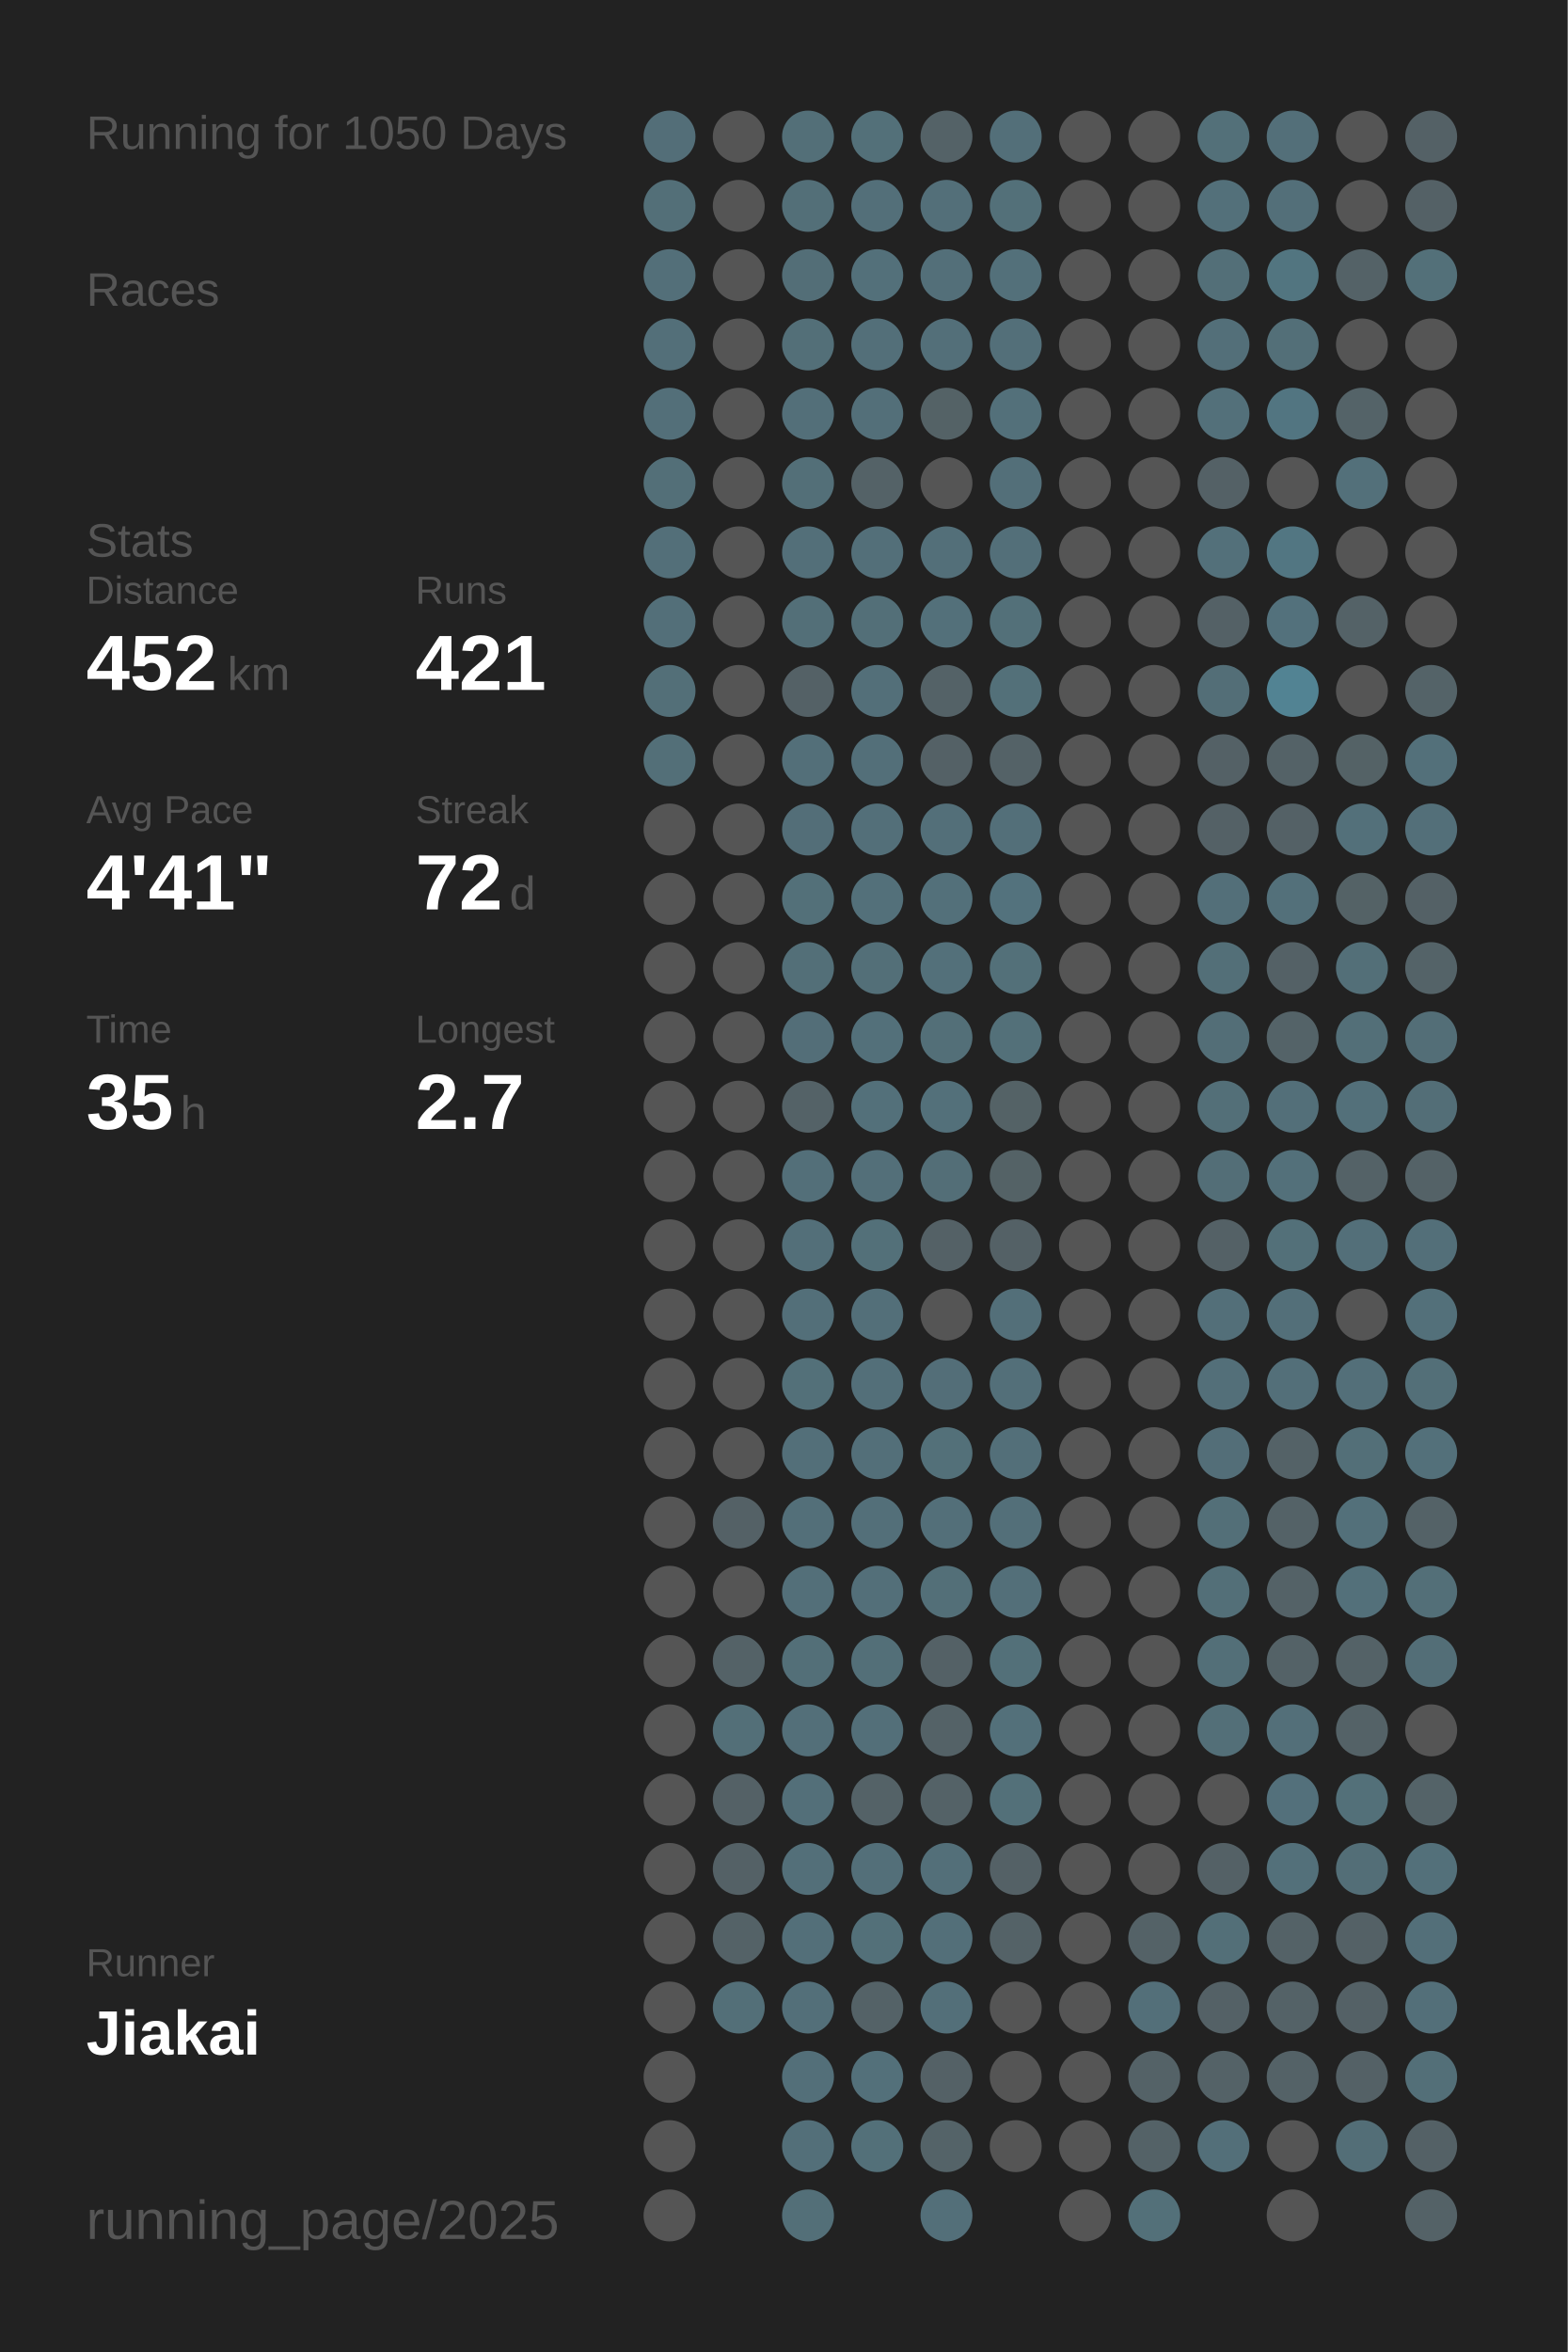
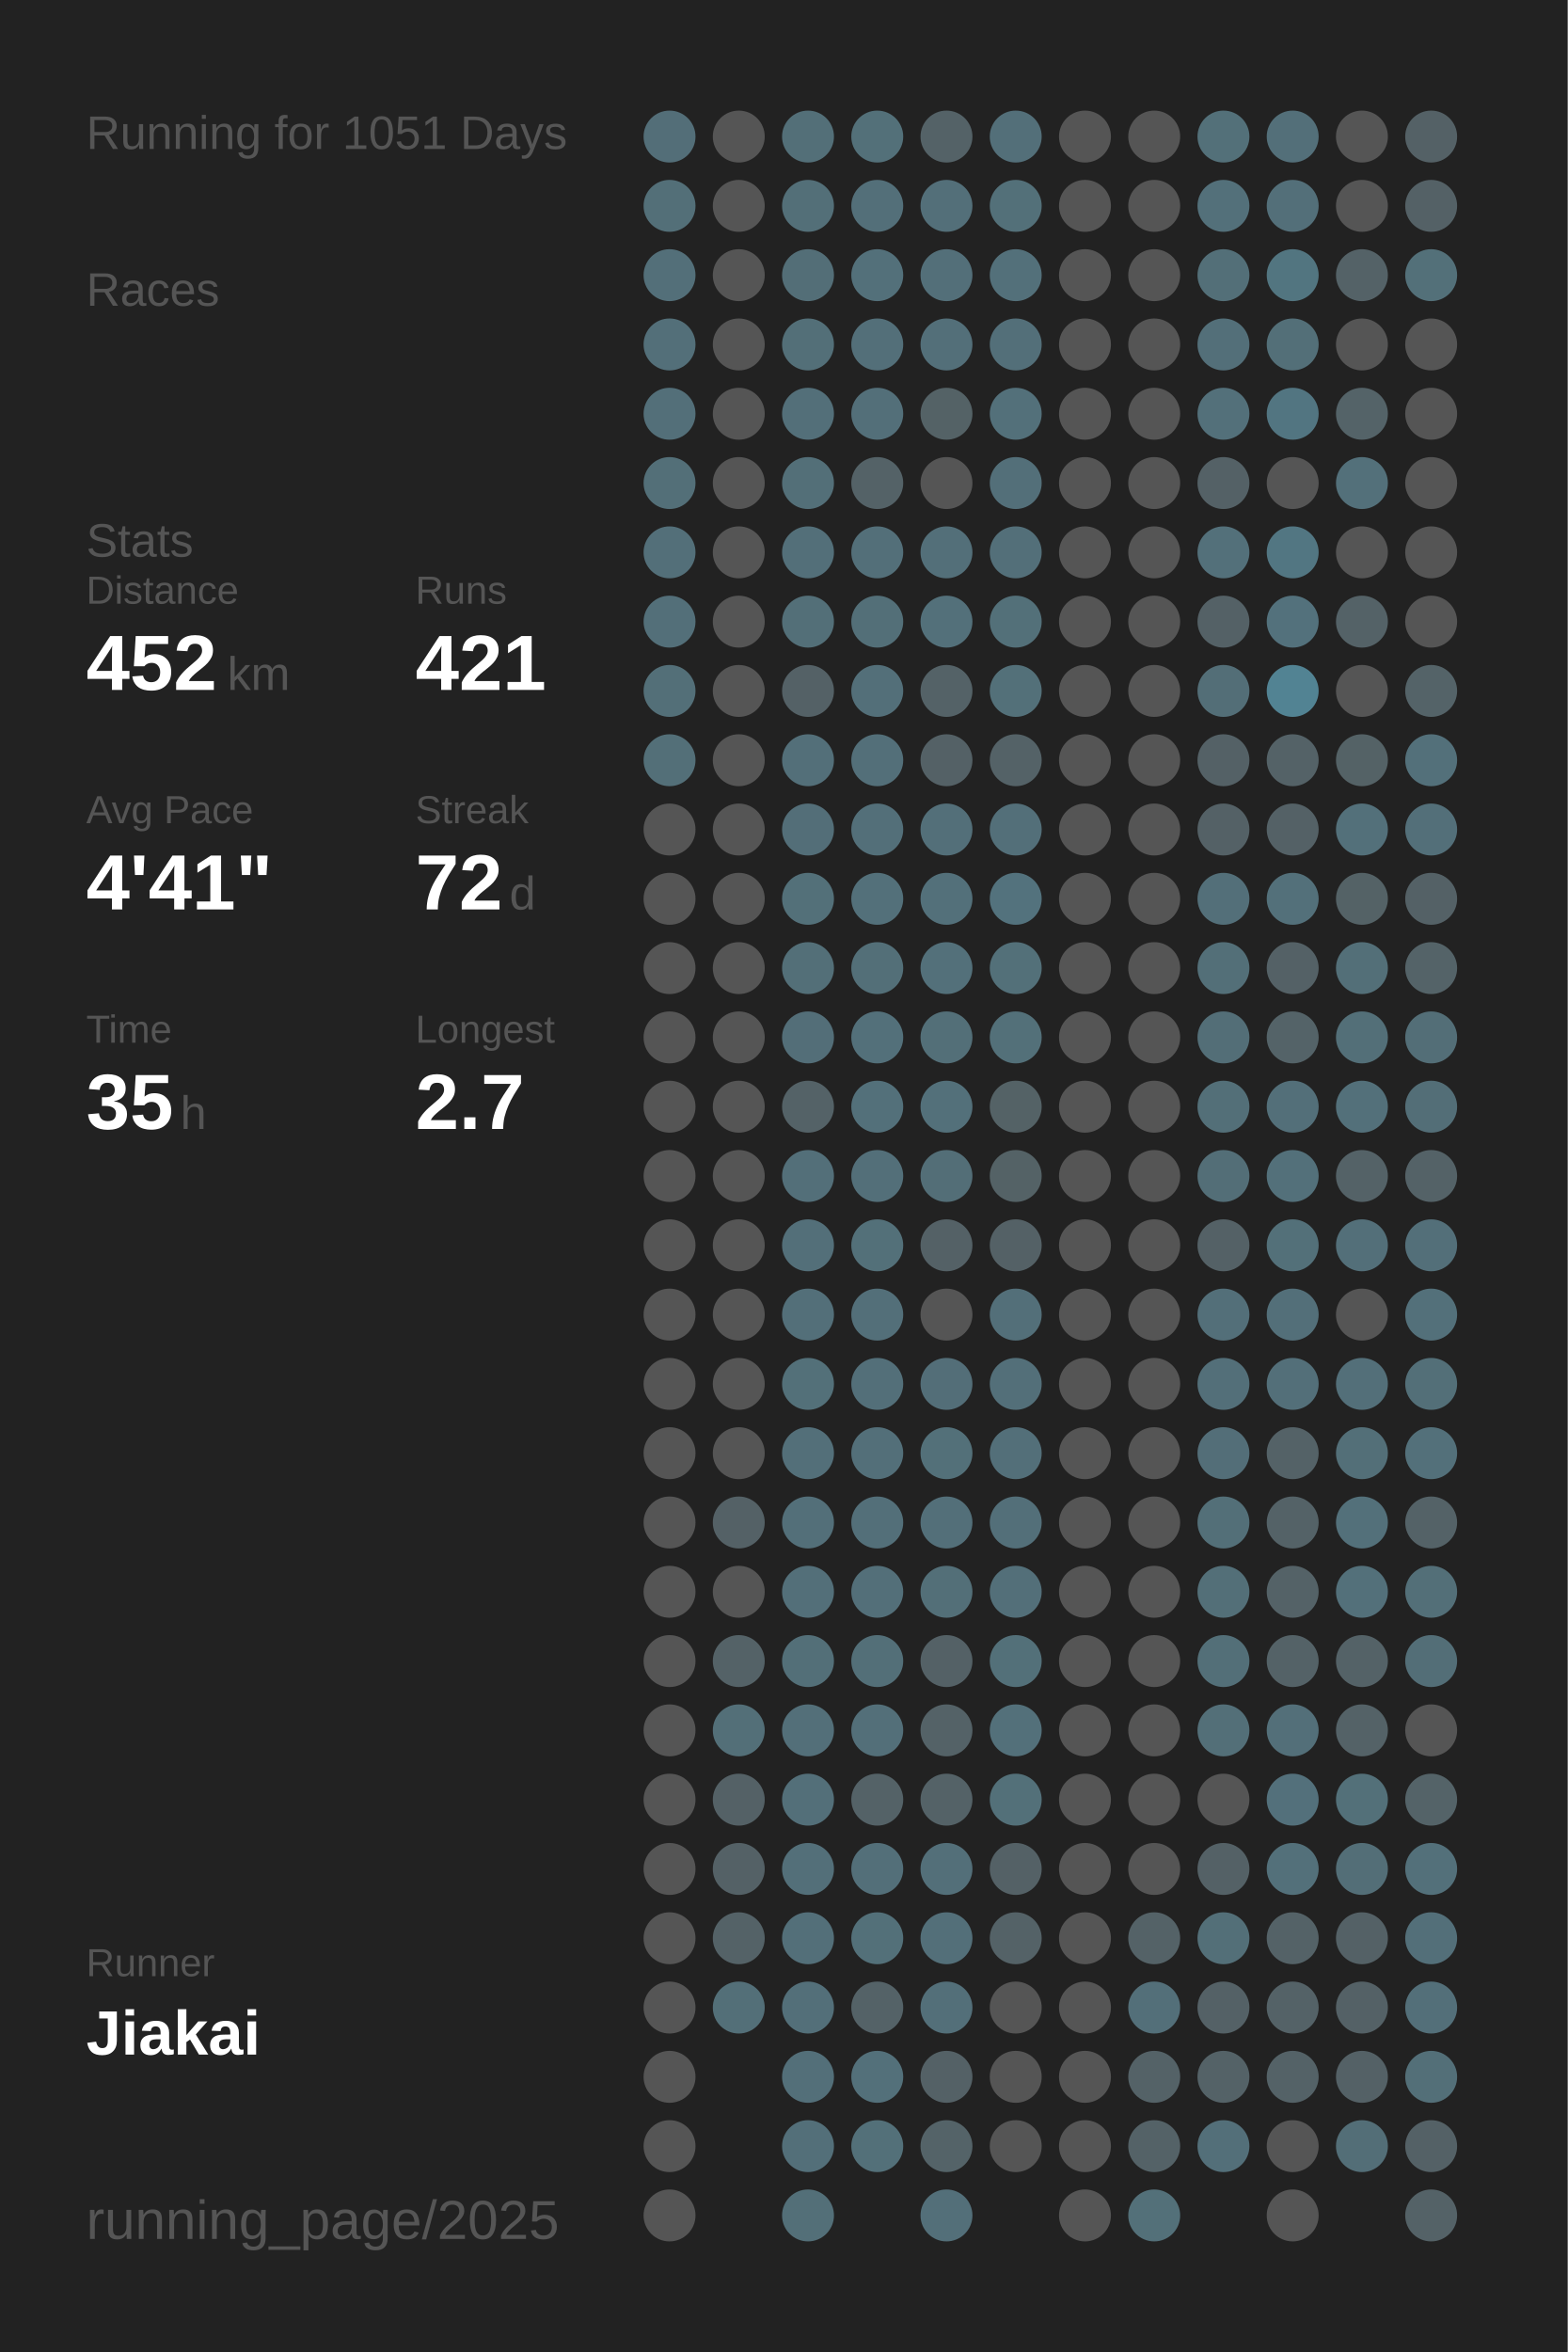
<svg xmlns="http://www.w3.org/2000/svg" baseProfile="full" height="300mm" version="1.1" viewBox="0,0,200,300" width="200mm">
  <defs />
  <rect fill="#222222" height="300" width="200" x="0" y="0" />
-   <text fill="#555555" style="font-size:6px; font-family:Arial;" x="11" y="19">Running for 1050 Days</text>
+   <text fill="#555555" style="font-size:6px; font-family:Arial;" x="11" y="19">Running for 1051 Days</text>
  <text fill="#555555" style="font-size:6px; font-family:Arial;" x="11" y="39">Races</text>
  <text fill="#555555" style="font-size:6px; font-family:Arial;" x="11" y="71">Stats</text>
  <text fill="#555555" style="font-size:5px; font-family:Arial;" x="11" y="77">Distance</text>
  <text fill="#FFFFFF" style="font-size:10px; font-family:Arial; font-weight:bold;" x="11" y="88">452</text>
  <text fill="#555555" style="font-size:6px; font-family:Arial;" x="29" y="88">km</text>
  <text fill="#555555" style="font-size:5px; font-family:Arial;" x="53" y="77">Runs</text>
  <text fill="#FFFFFF" style="font-size:10px; font-family:Arial; font-weight:bold;" x="53" y="88">421</text>
  <text fill="#555555" style="font-size:5px; font-family:Arial;" x="11" y="105">Avg Pace</text>
  <text fill="#FFFFFF" style="font-size:10px; font-family:Arial; font-weight:bold;" x="11" y="116">4'41"</text>
  <text fill="#555555" style="font-size:5px; font-family:Arial;" x="53" y="105">Streak</text>
  <text fill="#FFFFFF" style="font-size:10px; font-family:Arial; font-weight:bold;" x="53" y="116">72</text>
  <text fill="#555555" style="font-size:6px; font-family:Arial;" x="65" y="116">d</text>
  <text fill="#555555" style="font-size:5px; font-family:Arial;" x="11" y="133">Time</text>
  <text fill="#FFFFFF" style="font-size:10px; font-family:Arial; font-weight:bold;" x="11" y="144">35</text>
  <text fill="#555555" style="font-size:6px; font-family:Arial;" x="23" y="144">h</text>
  <text fill="#555555" style="font-size:5px; font-family:Arial;" x="53" y="133">Longest</text>
  <text fill="#FFFFFF" style="font-size:10px; font-family:Arial; font-weight:bold;" x="53" y="144">2.7</text>
  <text fill="#555555" style="font-size:5px; font-family:Arial;" x="11" y="252.065">Runner</text>
  <text fill="#FFFFFF" style="font-size:8px; font-family:Arial; font-weight:bold;" x="11" y="262.065">Jiakai</text>
  <text fill="#555555" style="font-size:7px; font-family:Arial;" x="11" y="285.581">running_page/2025</text>
  <circle cx="85.417" cy="17.419" fill="#536e78" r="3.312" />
  <circle cx="85.417" cy="26.258" fill="#536f78" r="3.312" />
  <circle cx="85.417" cy="35.097" fill="#536f79" r="3.312" />
  <circle cx="85.417" cy="43.935" fill="#536f79" r="3.312" />
  <circle cx="85.417" cy="52.774" fill="#536f79" r="3.312" />
  <circle cx="85.417" cy="61.613" fill="#536f78" r="3.312" />
  <circle cx="85.417" cy="70.452" fill="#536f79" r="3.312" />
  <circle cx="85.417" cy="79.29" fill="#536f79" r="3.312" />
  <circle cx="85.417" cy="88.129" fill="#536f78" r="3.312" />
  <circle cx="85.417" cy="96.968" fill="#536f78" r="3.312" />
  <circle cx="85.417" cy="105.806" fill="#555555" r="3.312" />
  <circle cx="85.417" cy="114.645" fill="#555555" r="3.312" />
  <circle cx="85.417" cy="123.484" fill="#555555" r="3.312" />
  <circle cx="85.417" cy="132.323" fill="#555555" r="3.312" />
  <circle cx="85.417" cy="141.161" fill="#555555" r="3.312" />
  <circle cx="85.417" cy="150" fill="#555555" r="3.312" />
  <circle cx="85.417" cy="158.839" fill="#555555" r="3.312" />
  <circle cx="85.417" cy="167.677" fill="#555555" r="3.312" />
  <circle cx="85.417" cy="176.516" fill="#555555" r="3.312" />
  <circle cx="85.417" cy="185.355" fill="#555555" r="3.312" />
  <circle cx="85.417" cy="194.194" fill="#555555" r="3.312" />
  <circle cx="85.417" cy="203.032" fill="#555555" r="3.312" />
  <circle cx="85.417" cy="211.871" fill="#555555" r="3.312" />
  <circle cx="85.417" cy="220.71" fill="#555555" r="3.312" />
  <circle cx="85.417" cy="229.548" fill="#555555" r="3.312" />
  <circle cx="85.417" cy="238.387" fill="#555555" r="3.312" />
  <circle cx="85.417" cy="247.226" fill="#555555" r="3.312" />
  <circle cx="85.417" cy="256.065" fill="#555555" r="3.312" />
  <circle cx="85.417" cy="264.903" fill="#555555" r="3.312" />
  <circle cx="85.417" cy="273.742" fill="#555555" r="3.312" />
  <circle cx="85.417" cy="282.581" fill="#555555" r="3.312" />
  <circle cx="94.25" cy="17.419" fill="#555555" r="3.312" />
  <circle cx="94.25" cy="26.258" fill="#555555" r="3.312" />
  <circle cx="94.25" cy="35.097" fill="#555555" r="3.312" />
  <circle cx="94.25" cy="43.935" fill="#555555" r="3.312" />
  <circle cx="94.25" cy="52.774" fill="#555555" r="3.312" />
  <circle cx="94.25" cy="61.613" fill="#555555" r="3.312" />
  <circle cx="94.25" cy="70.452" fill="#555555" r="3.312" />
  <circle cx="94.25" cy="79.29" fill="#555555" r="3.312" />
  <circle cx="94.25" cy="88.129" fill="#555555" r="3.312" />
  <circle cx="94.25" cy="96.968" fill="#555555" r="3.312" />
  <circle cx="94.25" cy="105.806" fill="#555555" r="3.312" />
  <circle cx="94.25" cy="114.645" fill="#555555" r="3.312" />
  <circle cx="94.25" cy="123.484" fill="#555555" r="3.312" />
  <circle cx="94.25" cy="132.323" fill="#555555" r="3.312" />
  <circle cx="94.25" cy="141.161" fill="#555555" r="3.312" />
  <circle cx="94.25" cy="150" fill="#555555" r="3.312" />
  <circle cx="94.25" cy="158.839" fill="#555555" r="3.312" />
  <circle cx="94.25" cy="167.677" fill="#555555" r="3.312" />
  <circle cx="94.25" cy="176.516" fill="#555555" r="3.312" />
  <circle cx="94.25" cy="185.355" fill="#555555" r="3.312" />
  <circle cx="94.25" cy="194.194" fill="#546166" r="3.312" />
  <circle cx="94.25" cy="203.032" fill="#555555" r="3.312" />
  <circle cx="94.25" cy="211.871" fill="#546267" r="3.312" />
  <circle cx="94.25" cy="220.71" fill="#536f78" r="3.312" />
  <circle cx="94.25" cy="229.548" fill="#546166" r="3.312" />
  <circle cx="94.25" cy="238.387" fill="#546166" r="3.312" />
  <circle cx="94.25" cy="247.226" fill="#546267" r="3.312" />
  <circle cx="94.25" cy="256.065" fill="#536f78" r="3.312" />
  <circle cx="103.083" cy="17.419" fill="#536f78" r="3.312" />
  <circle cx="103.083" cy="26.258" fill="#536f78" r="3.312" />
  <circle cx="103.083" cy="35.097" fill="#536e77" r="3.312" />
  <circle cx="103.083" cy="43.935" fill="#536f78" r="3.312" />
  <circle cx="103.083" cy="52.774" fill="#536f79" r="3.312" />
  <circle cx="103.083" cy="61.613" fill="#536f78" r="3.312" />
  <circle cx="103.083" cy="70.452" fill="#536f79" r="3.312" />
  <circle cx="103.083" cy="79.29" fill="#536f78" r="3.312" />
  <circle cx="103.083" cy="88.129" fill="#546166" r="3.312" />
  <circle cx="103.083" cy="96.968" fill="#536f79" r="3.312" />
  <circle cx="103.083" cy="105.806" fill="#536e78" r="3.312" />
  <circle cx="103.083" cy="114.645" fill="#537079" r="3.312" />
  <circle cx="103.083" cy="123.484" fill="#536f78" r="3.312" />
  <circle cx="103.083" cy="132.323" fill="#536e78" r="3.312" />
  <circle cx="103.083" cy="141.161" fill="#546267" r="3.312" />
  <circle cx="103.083" cy="150" fill="#536f79" r="3.312" />
  <circle cx="103.083" cy="158.839" fill="#536f79" r="3.312" />
  <circle cx="103.083" cy="167.677" fill="#536f79" r="3.312" />
  <circle cx="103.083" cy="176.516" fill="#537079" r="3.312" />
  <circle cx="103.083" cy="185.355" fill="#536f79" r="3.312" />
  <circle cx="103.083" cy="194.194" fill="#536f79" r="3.312" />
  <circle cx="103.083" cy="203.032" fill="#536f79" r="3.312" />
  <circle cx="103.083" cy="211.871" fill="#536f78" r="3.312" />
  <circle cx="103.083" cy="220.71" fill="#536f79" r="3.312" />
  <circle cx="103.083" cy="229.548" fill="#536f79" r="3.312" />
  <circle cx="103.083" cy="238.387" fill="#536f79" r="3.312" />
  <circle cx="103.083" cy="247.226" fill="#536f79" r="3.312" />
  <circle cx="103.083" cy="256.065" fill="#536f79" r="3.312" />
  <circle cx="103.083" cy="264.903" fill="#536f79" r="3.312" />
  <circle cx="103.083" cy="273.742" fill="#536f79" r="3.312" />
  <circle cx="103.083" cy="282.581" fill="#536f78" r="3.312" />
  <circle cx="111.917" cy="17.419" fill="#537079" r="3.312" />
  <circle cx="111.917" cy="26.258" fill="#536f79" r="3.312" />
  <circle cx="111.917" cy="35.097" fill="#53707a" r="3.312" />
  <circle cx="111.917" cy="43.935" fill="#536f79" r="3.312" />
  <circle cx="111.917" cy="52.774" fill="#536f79" r="3.312" />
  <circle cx="111.917" cy="61.613" fill="#546267" r="3.312" />
  <circle cx="111.917" cy="70.452" fill="#536f79" r="3.312" />
  <circle cx="111.917" cy="79.29" fill="#536f78" r="3.312" />
  <circle cx="111.917" cy="88.129" fill="#536f79" r="3.312" />
  <circle cx="111.917" cy="96.968" fill="#536f79" r="3.312" />
  <circle cx="111.917" cy="105.806" fill="#536f79" r="3.312" />
  <circle cx="111.917" cy="114.645" fill="#53707a" r="3.312" />
  <circle cx="111.917" cy="123.484" fill="#536f78" r="3.312" />
  <circle cx="111.917" cy="132.323" fill="#53707a" r="3.312" />
  <circle cx="111.917" cy="141.161" fill="#53707a" r="3.312" />
  <circle cx="111.917" cy="150" fill="#536f79" r="3.312" />
  <circle cx="111.917" cy="158.839" fill="#537079" r="3.312" />
  <circle cx="111.917" cy="167.677" fill="#536f79" r="3.312" />
  <circle cx="111.917" cy="176.516" fill="#536f79" r="3.312" />
  <circle cx="111.917" cy="185.355" fill="#536f79" r="3.312" />
  <circle cx="111.917" cy="194.194" fill="#536f79" r="3.312" />
  <circle cx="111.917" cy="203.032" fill="#536f79" r="3.312" />
  <circle cx="111.917" cy="211.871" fill="#536f78" r="3.312" />
  <circle cx="111.917" cy="220.71" fill="#536f79" r="3.312" />
  <circle cx="111.917" cy="229.548" fill="#546267" r="3.312" />
  <circle cx="111.917" cy="238.387" fill="#536f79" r="3.312" />
  <circle cx="111.917" cy="247.226" fill="#537079" r="3.312" />
  <circle cx="111.917" cy="256.065" fill="#546267" r="3.312" />
  <circle cx="111.917" cy="264.903" fill="#53707a" r="3.312" />
  <circle cx="111.917" cy="273.742" fill="#537079" r="3.312" />
  <circle cx="120.75" cy="17.419" fill="#546267" r="3.312" />
  <circle cx="120.75" cy="26.258" fill="#536f79" r="3.312" />
  <circle cx="120.75" cy="35.097" fill="#536f79" r="3.312" />
  <circle cx="120.75" cy="43.935" fill="#536f79" r="3.312" />
  <circle cx="120.75" cy="52.774" fill="#546266" r="3.312" />
  <circle cx="120.75" cy="61.613" fill="#555555" r="3.312" />
  <circle cx="120.75" cy="70.452" fill="#536f79" r="3.312" />
  <circle cx="120.75" cy="79.29" fill="#53707a" r="3.312" />
  <circle cx="120.75" cy="88.129" fill="#546267" r="3.312" />
  <circle cx="120.75" cy="96.968" fill="#546166" r="3.312" />
  <circle cx="120.75" cy="105.806" fill="#536f79" r="3.312" />
  <circle cx="120.75" cy="114.645" fill="#53707a" r="3.312" />
  <circle cx="120.75" cy="123.484" fill="#53707a" r="3.312" />
  <circle cx="120.75" cy="132.323" fill="#536f78" r="3.312" />
  <circle cx="120.75" cy="141.161" fill="#53707a" r="3.312" />
  <circle cx="120.75" cy="150" fill="#536e77" r="3.312" />
  <circle cx="120.75" cy="158.839" fill="#546166" r="3.312" />
  <circle cx="120.75" cy="167.677" fill="#555555" r="3.312" />
  <circle cx="120.75" cy="176.516" fill="#536e78" r="3.312" />
  <circle cx="120.75" cy="185.355" fill="#537079" r="3.312" />
  <circle cx="120.75" cy="194.194" fill="#536f79" r="3.312" />
  <circle cx="120.75" cy="203.032" fill="#536f78" r="3.312" />
  <circle cx="120.75" cy="211.871" fill="#546166" r="3.312" />
  <circle cx="120.75" cy="220.71" fill="#546267" r="3.312" />
  <circle cx="120.75" cy="229.548" fill="#546267" r="3.312" />
  <circle cx="120.75" cy="238.387" fill="#536f79" r="3.312" />
  <circle cx="120.75" cy="247.226" fill="#536f79" r="3.312" />
  <circle cx="120.75" cy="256.065" fill="#536f79" r="3.312" />
  <circle cx="120.75" cy="264.903" fill="#546166" r="3.312" />
  <circle cx="120.75" cy="273.742" fill="#546368" r="3.312" />
  <circle cx="120.75" cy="282.581" fill="#536f79" r="3.312" />
  <circle cx="129.583" cy="17.419" fill="#536f79" r="3.312" />
  <circle cx="129.583" cy="26.258" fill="#537079" r="3.312" />
  <circle cx="129.583" cy="35.097" fill="#53707a" r="3.312" />
  <circle cx="129.583" cy="43.935" fill="#536f79" r="3.312" />
  <circle cx="129.583" cy="52.774" fill="#53707a" r="3.312" />
  <circle cx="129.583" cy="61.613" fill="#536f79" r="3.312" />
  <circle cx="129.583" cy="70.452" fill="#536f79" r="3.312" />
  <circle cx="129.583" cy="79.29" fill="#537079" r="3.312" />
  <circle cx="129.583" cy="88.129" fill="#537079" r="3.312" />
  <circle cx="129.583" cy="96.968" fill="#546267" r="3.312" />
  <circle cx="129.583" cy="105.806" fill="#536f79" r="3.312" />
  <circle cx="129.583" cy="114.645" fill="#53727d" r="3.312" />
  <circle cx="129.583" cy="123.484" fill="#537079" r="3.312" />
  <circle cx="129.583" cy="132.323" fill="#537079" r="3.312" />
  <circle cx="129.583" cy="141.161" fill="#546266" r="3.312" />
  <circle cx="129.583" cy="150" fill="#546266" r="3.312" />
  <circle cx="129.583" cy="158.839" fill="#546166" r="3.312" />
  <circle cx="129.583" cy="167.677" fill="#536f79" r="3.312" />
  <circle cx="129.583" cy="176.516" fill="#536f79" r="3.312" />
  <circle cx="129.583" cy="185.355" fill="#536f79" r="3.312" />
  <circle cx="129.583" cy="194.194" fill="#536f79" r="3.312" />
  <circle cx="129.583" cy="203.032" fill="#536f79" r="3.312" />
  <circle cx="129.583" cy="211.871" fill="#537079" r="3.312" />
  <circle cx="129.583" cy="220.71" fill="#53707a" r="3.312" />
  <circle cx="129.583" cy="229.548" fill="#537079" r="3.312" />
  <circle cx="129.583" cy="238.387" fill="#546166" r="3.312" />
  <circle cx="129.583" cy="247.226" fill="#546267" r="3.312" />
  <circle cx="129.583" cy="256.065" fill="#555555" r="3.312" />
  <circle cx="129.583" cy="264.903" fill="#555555" r="3.312" />
  <circle cx="129.583" cy="273.742" fill="#555555" r="3.312" />
  <circle cx="138.417" cy="17.419" fill="#555555" r="3.312" />
  <circle cx="138.417" cy="26.258" fill="#555555" r="3.312" />
  <circle cx="138.417" cy="35.097" fill="#555555" r="3.312" />
  <circle cx="138.417" cy="43.935" fill="#555555" r="3.312" />
  <circle cx="138.417" cy="52.774" fill="#555555" r="3.312" />
  <circle cx="138.417" cy="61.613" fill="#555555" r="3.312" />
  <circle cx="138.417" cy="70.452" fill="#555555" r="3.312" />
  <circle cx="138.417" cy="79.29" fill="#555555" r="3.312" />
  <circle cx="138.417" cy="88.129" fill="#555555" r="3.312" />
  <circle cx="138.417" cy="96.968" fill="#555555" r="3.312" />
  <circle cx="138.417" cy="105.806" fill="#555555" r="3.312" />
  <circle cx="138.417" cy="114.645" fill="#555555" r="3.312" />
  <circle cx="138.417" cy="123.484" fill="#555555" r="3.312" />
  <circle cx="138.417" cy="132.323" fill="#555555" r="3.312" />
  <circle cx="138.417" cy="141.161" fill="#555555" r="3.312" />
  <circle cx="138.417" cy="150" fill="#555555" r="3.312" />
  <circle cx="138.417" cy="158.839" fill="#555555" r="3.312" />
  <circle cx="138.417" cy="167.677" fill="#555555" r="3.312" />
  <circle cx="138.417" cy="176.516" fill="#555555" r="3.312" />
  <circle cx="138.417" cy="185.355" fill="#555555" r="3.312" />
  <circle cx="138.417" cy="194.194" fill="#555555" r="3.312" />
  <circle cx="138.417" cy="203.032" fill="#555555" r="3.312" />
  <circle cx="138.417" cy="211.871" fill="#555555" r="3.312" />
  <circle cx="138.417" cy="220.71" fill="#555555" r="3.312" />
  <circle cx="138.417" cy="229.548" fill="#555555" r="3.312" />
  <circle cx="138.417" cy="238.387" fill="#555555" r="3.312" />
  <circle cx="138.417" cy="247.226" fill="#555555" r="3.312" />
  <circle cx="138.417" cy="256.065" fill="#555555" r="3.312" />
  <circle cx="138.417" cy="264.903" fill="#555555" r="3.312" />
  <circle cx="138.417" cy="273.742" fill="#555555" r="3.312" />
  <circle cx="138.417" cy="282.581" fill="#555555" r="3.312" />
  <circle cx="147.25" cy="17.419" fill="#555555" r="3.312" />
  <circle cx="147.25" cy="26.258" fill="#555555" r="3.312" />
  <circle cx="147.25" cy="35.097" fill="#555555" r="3.312" />
  <circle cx="147.25" cy="43.935" fill="#555555" r="3.312" />
  <circle cx="147.25" cy="52.774" fill="#555555" r="3.312" />
  <circle cx="147.25" cy="61.613" fill="#555555" r="3.312" />
  <circle cx="147.25" cy="70.452" fill="#555555" r="3.312" />
  <circle cx="147.25" cy="79.29" fill="#555555" r="3.312" />
  <circle cx="147.25" cy="88.129" fill="#555555" r="3.312" />
  <circle cx="147.25" cy="96.968" fill="#555555" r="3.312" />
  <circle cx="147.25" cy="105.806" fill="#555555" r="3.312" />
  <circle cx="147.25" cy="114.645" fill="#555555" r="3.312" />
  <circle cx="147.25" cy="123.484" fill="#555555" r="3.312" />
  <circle cx="147.25" cy="132.323" fill="#555555" r="3.312" />
  <circle cx="147.25" cy="141.161" fill="#555555" r="3.312" />
  <circle cx="147.25" cy="150" fill="#555555" r="3.312" />
  <circle cx="147.25" cy="158.839" fill="#555555" r="3.312" />
  <circle cx="147.25" cy="167.677" fill="#555555" r="3.312" />
  <circle cx="147.25" cy="176.516" fill="#555555" r="3.312" />
  <circle cx="147.25" cy="185.355" fill="#555555" r="3.312" />
  <circle cx="147.25" cy="194.194" fill="#555555" r="3.312" />
  <circle cx="147.25" cy="203.032" fill="#555555" r="3.312" />
  <circle cx="147.25" cy="211.871" fill="#555555" r="3.312" />
  <circle cx="147.25" cy="220.71" fill="#555555" r="3.312" />
  <circle cx="147.25" cy="229.548" fill="#555555" r="3.312" />
  <circle cx="147.25" cy="238.387" fill="#555555" r="3.312" />
  <circle cx="147.25" cy="247.226" fill="#546267" r="3.312" />
  <circle cx="147.25" cy="256.065" fill="#536f79" r="3.312" />
  <circle cx="147.25" cy="264.903" fill="#546267" r="3.312" />
  <circle cx="147.25" cy="273.742" fill="#546267" r="3.312" />
  <circle cx="147.25" cy="282.581" fill="#537079" r="3.312" />
  <circle cx="156.083" cy="17.419" fill="#537079" r="3.312" />
  <circle cx="156.083" cy="26.258" fill="#53707a" r="3.312" />
  <circle cx="156.083" cy="35.097" fill="#536f78" r="3.312" />
  <circle cx="156.083" cy="43.935" fill="#536f79" r="3.312" />
  <circle cx="156.083" cy="52.774" fill="#53707a" r="3.312" />
  <circle cx="156.083" cy="61.613" fill="#546166" r="3.312" />
  <circle cx="156.083" cy="70.452" fill="#53707a" r="3.312" />
  <circle cx="156.083" cy="79.29" fill="#546166" r="3.312" />
  <circle cx="156.083" cy="88.129" fill="#536e77" r="3.312" />
  <circle cx="156.083" cy="96.968" fill="#546166" r="3.312" />
  <circle cx="156.083" cy="105.806" fill="#546166" r="3.312" />
  <circle cx="156.083" cy="114.645" fill="#536f79" r="3.312" />
  <circle cx="156.083" cy="123.484" fill="#536f78" r="3.312" />
  <circle cx="156.083" cy="132.323" fill="#536e77" r="3.312" />
  <circle cx="156.083" cy="141.161" fill="#536f78" r="3.312" />
  <circle cx="156.083" cy="150" fill="#536e77" r="3.312" />
  <circle cx="156.083" cy="158.839" fill="#546166" r="3.312" />
  <circle cx="156.083" cy="167.677" fill="#536f79" r="3.312" />
  <circle cx="156.083" cy="176.516" fill="#536f79" r="3.312" />
  <circle cx="156.083" cy="185.355" fill="#536e78" r="3.312" />
  <circle cx="156.083" cy="194.194" fill="#536f78" r="3.312" />
  <circle cx="156.083" cy="203.032" fill="#536f78" r="3.312" />
  <circle cx="156.083" cy="211.871" fill="#536f78" r="3.312" />
  <circle cx="156.083" cy="220.71" fill="#536f78" r="3.312" />
  <circle cx="156.083" cy="229.548" fill="#555555" r="3.312" />
  <circle cx="156.083" cy="238.387" fill="#546166" r="3.312" />
  <circle cx="156.083" cy="247.226" fill="#536f78" r="3.312" />
  <circle cx="156.083" cy="256.065" fill="#546166" r="3.312" />
  <circle cx="156.083" cy="264.903" fill="#546267" r="3.312" />
  <circle cx="156.083" cy="273.742" fill="#536f79" r="3.312" />
  <circle cx="164.917" cy="17.419" fill="#536f79" r="3.312" />
  <circle cx="164.917" cy="26.258" fill="#536f79" r="3.312" />
  <circle cx="164.917" cy="35.097" fill="#527580" r="3.312" />
  <circle cx="164.917" cy="43.935" fill="#536f78" r="3.312" />
  <circle cx="164.917" cy="52.774" fill="#527581" r="3.312" />
  <circle cx="164.917" cy="61.613" fill="#555555" r="3.312" />
  <circle cx="164.917" cy="70.452" fill="#527682" r="3.312" />
  <circle cx="164.917" cy="79.29" fill="#53717c" r="3.312" />
  <circle cx="164.917" cy="88.129" fill="#528393" r="3.312" />
  <circle cx="164.917" cy="96.968" fill="#546267" r="3.312" />
  <circle cx="164.917" cy="105.806" fill="#546166" r="3.312" />
  <circle cx="164.917" cy="114.645" fill="#53707a" r="3.312" />
  <circle cx="164.917" cy="123.484" fill="#546166" r="3.312" />
  <circle cx="164.917" cy="132.323" fill="#546368" r="3.312" />
  <circle cx="164.917" cy="141.161" fill="#536f79" r="3.312" />
  <circle cx="164.917" cy="150" fill="#53707a" r="3.312" />
  <circle cx="164.917" cy="158.839" fill="#537079" r="3.312" />
  <circle cx="164.917" cy="167.677" fill="#536f79" r="3.312" />
  <circle cx="164.917" cy="176.516" fill="#536f79" r="3.312" />
  <circle cx="164.917" cy="185.355" fill="#546267" r="3.312" />
  <circle cx="164.917" cy="194.194" fill="#546267" r="3.312" />
  <circle cx="164.917" cy="203.032" fill="#546267" r="3.312" />
  <circle cx="164.917" cy="211.871" fill="#546267" r="3.312" />
  <circle cx="164.917" cy="220.71" fill="#536f79" r="3.312" />
  <circle cx="164.917" cy="229.548" fill="#53707b" r="3.312" />
  <circle cx="164.917" cy="238.387" fill="#53707a" r="3.312" />
  <circle cx="164.917" cy="247.226" fill="#546267" r="3.312" />
  <circle cx="164.917" cy="256.065" fill="#546267" r="3.312" />
  <circle cx="164.917" cy="264.903" fill="#546267" r="3.312" />
  <circle cx="164.917" cy="273.742" fill="#555555" r="3.312" />
  <circle cx="164.917" cy="282.581" fill="#555555" r="3.312" />
  <circle cx="173.75" cy="17.419" fill="#555555" r="3.312" />
  <circle cx="173.75" cy="26.258" fill="#555555" r="3.312" />
  <circle cx="173.75" cy="35.097" fill="#546267" r="3.312" />
  <circle cx="173.75" cy="43.935" fill="#555555" r="3.312" />
  <circle cx="173.75" cy="52.774" fill="#546368" r="3.312" />
  <circle cx="173.75" cy="61.613" fill="#53707a" r="3.312" />
  <circle cx="173.75" cy="70.452" fill="#555555" r="3.312" />
  <circle cx="173.75" cy="79.29" fill="#546267" r="3.312" />
  <circle cx="173.75" cy="88.129" fill="#555555" r="3.312" />
  <circle cx="173.75" cy="96.968" fill="#546266" r="3.312" />
  <circle cx="173.75" cy="105.806" fill="#53707a" r="3.312" />
  <circle cx="173.75" cy="114.645" fill="#546266" r="3.312" />
  <circle cx="173.75" cy="123.484" fill="#536f78" r="3.312" />
  <circle cx="173.75" cy="132.323" fill="#536f78" r="3.312" />
  <circle cx="173.75" cy="141.161" fill="#53707a" r="3.312" />
  <circle cx="173.75" cy="150" fill="#546267" r="3.312" />
  <circle cx="173.75" cy="158.839" fill="#536f79" r="3.312" />
  <circle cx="173.75" cy="167.677" fill="#555555" r="3.312" />
  <circle cx="173.75" cy="176.516" fill="#536f79" r="3.312" />
  <circle cx="173.75" cy="185.355" fill="#536f78" r="3.312" />
  <circle cx="173.75" cy="194.194" fill="#53707a" r="3.312" />
  <circle cx="173.75" cy="203.032" fill="#53707a" r="3.312" />
  <circle cx="173.75" cy="211.871" fill="#546267" r="3.312" />
  <circle cx="173.75" cy="220.71" fill="#546267" r="3.312" />
  <circle cx="173.75" cy="229.548" fill="#537079" r="3.312" />
  <circle cx="173.75" cy="238.387" fill="#536e77" r="3.312" />
  <circle cx="173.75" cy="247.226" fill="#546166" r="3.312" />
  <circle cx="173.75" cy="256.065" fill="#546166" r="3.312" />
  <circle cx="173.75" cy="264.903" fill="#546166" r="3.312" />
  <circle cx="173.75" cy="273.742" fill="#536e77" r="3.312" />
  <circle cx="182.583" cy="17.419" fill="#546166" r="3.312" />
  <circle cx="182.583" cy="26.258" fill="#546166" r="3.312" />
  <circle cx="182.583" cy="35.097" fill="#537079" r="3.312" />
  <circle cx="182.583" cy="43.935" fill="#555555" r="3.312" />
  <circle cx="182.583" cy="52.774" fill="#555555" r="3.312" />
  <circle cx="182.583" cy="61.613" fill="#555555" r="3.312" />
  <circle cx="182.583" cy="70.452" fill="#555555" r="3.312" />
  <circle cx="182.583" cy="79.29" fill="#555555" r="3.312" />
  <circle cx="182.583" cy="88.129" fill="#546368" r="3.312" />
  <circle cx="182.583" cy="96.968" fill="#53707a" r="3.312" />
  <circle cx="182.583" cy="105.806" fill="#536f79" r="3.312" />
  <circle cx="182.583" cy="114.645" fill="#546166" r="3.312" />
  <circle cx="182.583" cy="123.484" fill="#546368" r="3.312" />
  <circle cx="182.583" cy="132.323" fill="#536e77" r="3.312" />
  <circle cx="182.583" cy="141.161" fill="#536e77" r="3.312" />
  <circle cx="182.583" cy="150" fill="#546267" r="3.312" />
  <circle cx="182.583" cy="158.839" fill="#536f79" r="3.312" />
  <circle cx="182.583" cy="167.677" fill="#53707a" r="3.312" />
  <circle cx="182.583" cy="176.516" fill="#536f78" r="3.312" />
  <circle cx="182.583" cy="185.355" fill="#53707a" r="3.312" />
  <circle cx="182.583" cy="194.194" fill="#546267" r="3.312" />
  <circle cx="182.583" cy="203.032" fill="#536f78" r="3.312" />
  <circle cx="182.583" cy="211.871" fill="#536e77" r="3.312" />
  <circle cx="182.583" cy="220.71" fill="#555555" r="3.312" />
  <circle cx="182.583" cy="229.548" fill="#546368" r="3.312" />
  <circle cx="182.583" cy="238.387" fill="#53707a" r="3.312" />
  <circle cx="182.583" cy="247.226" fill="#536f79" r="3.312" />
  <circle cx="182.583" cy="256.065" fill="#536f79" r="3.312" />
  <circle cx="182.583" cy="264.903" fill="#536f78" r="3.312" />
  <circle cx="182.583" cy="273.742" fill="#546166" r="3.312" />
  <circle cx="182.583" cy="282.581" fill="#546267" r="3.312" />
</svg>
